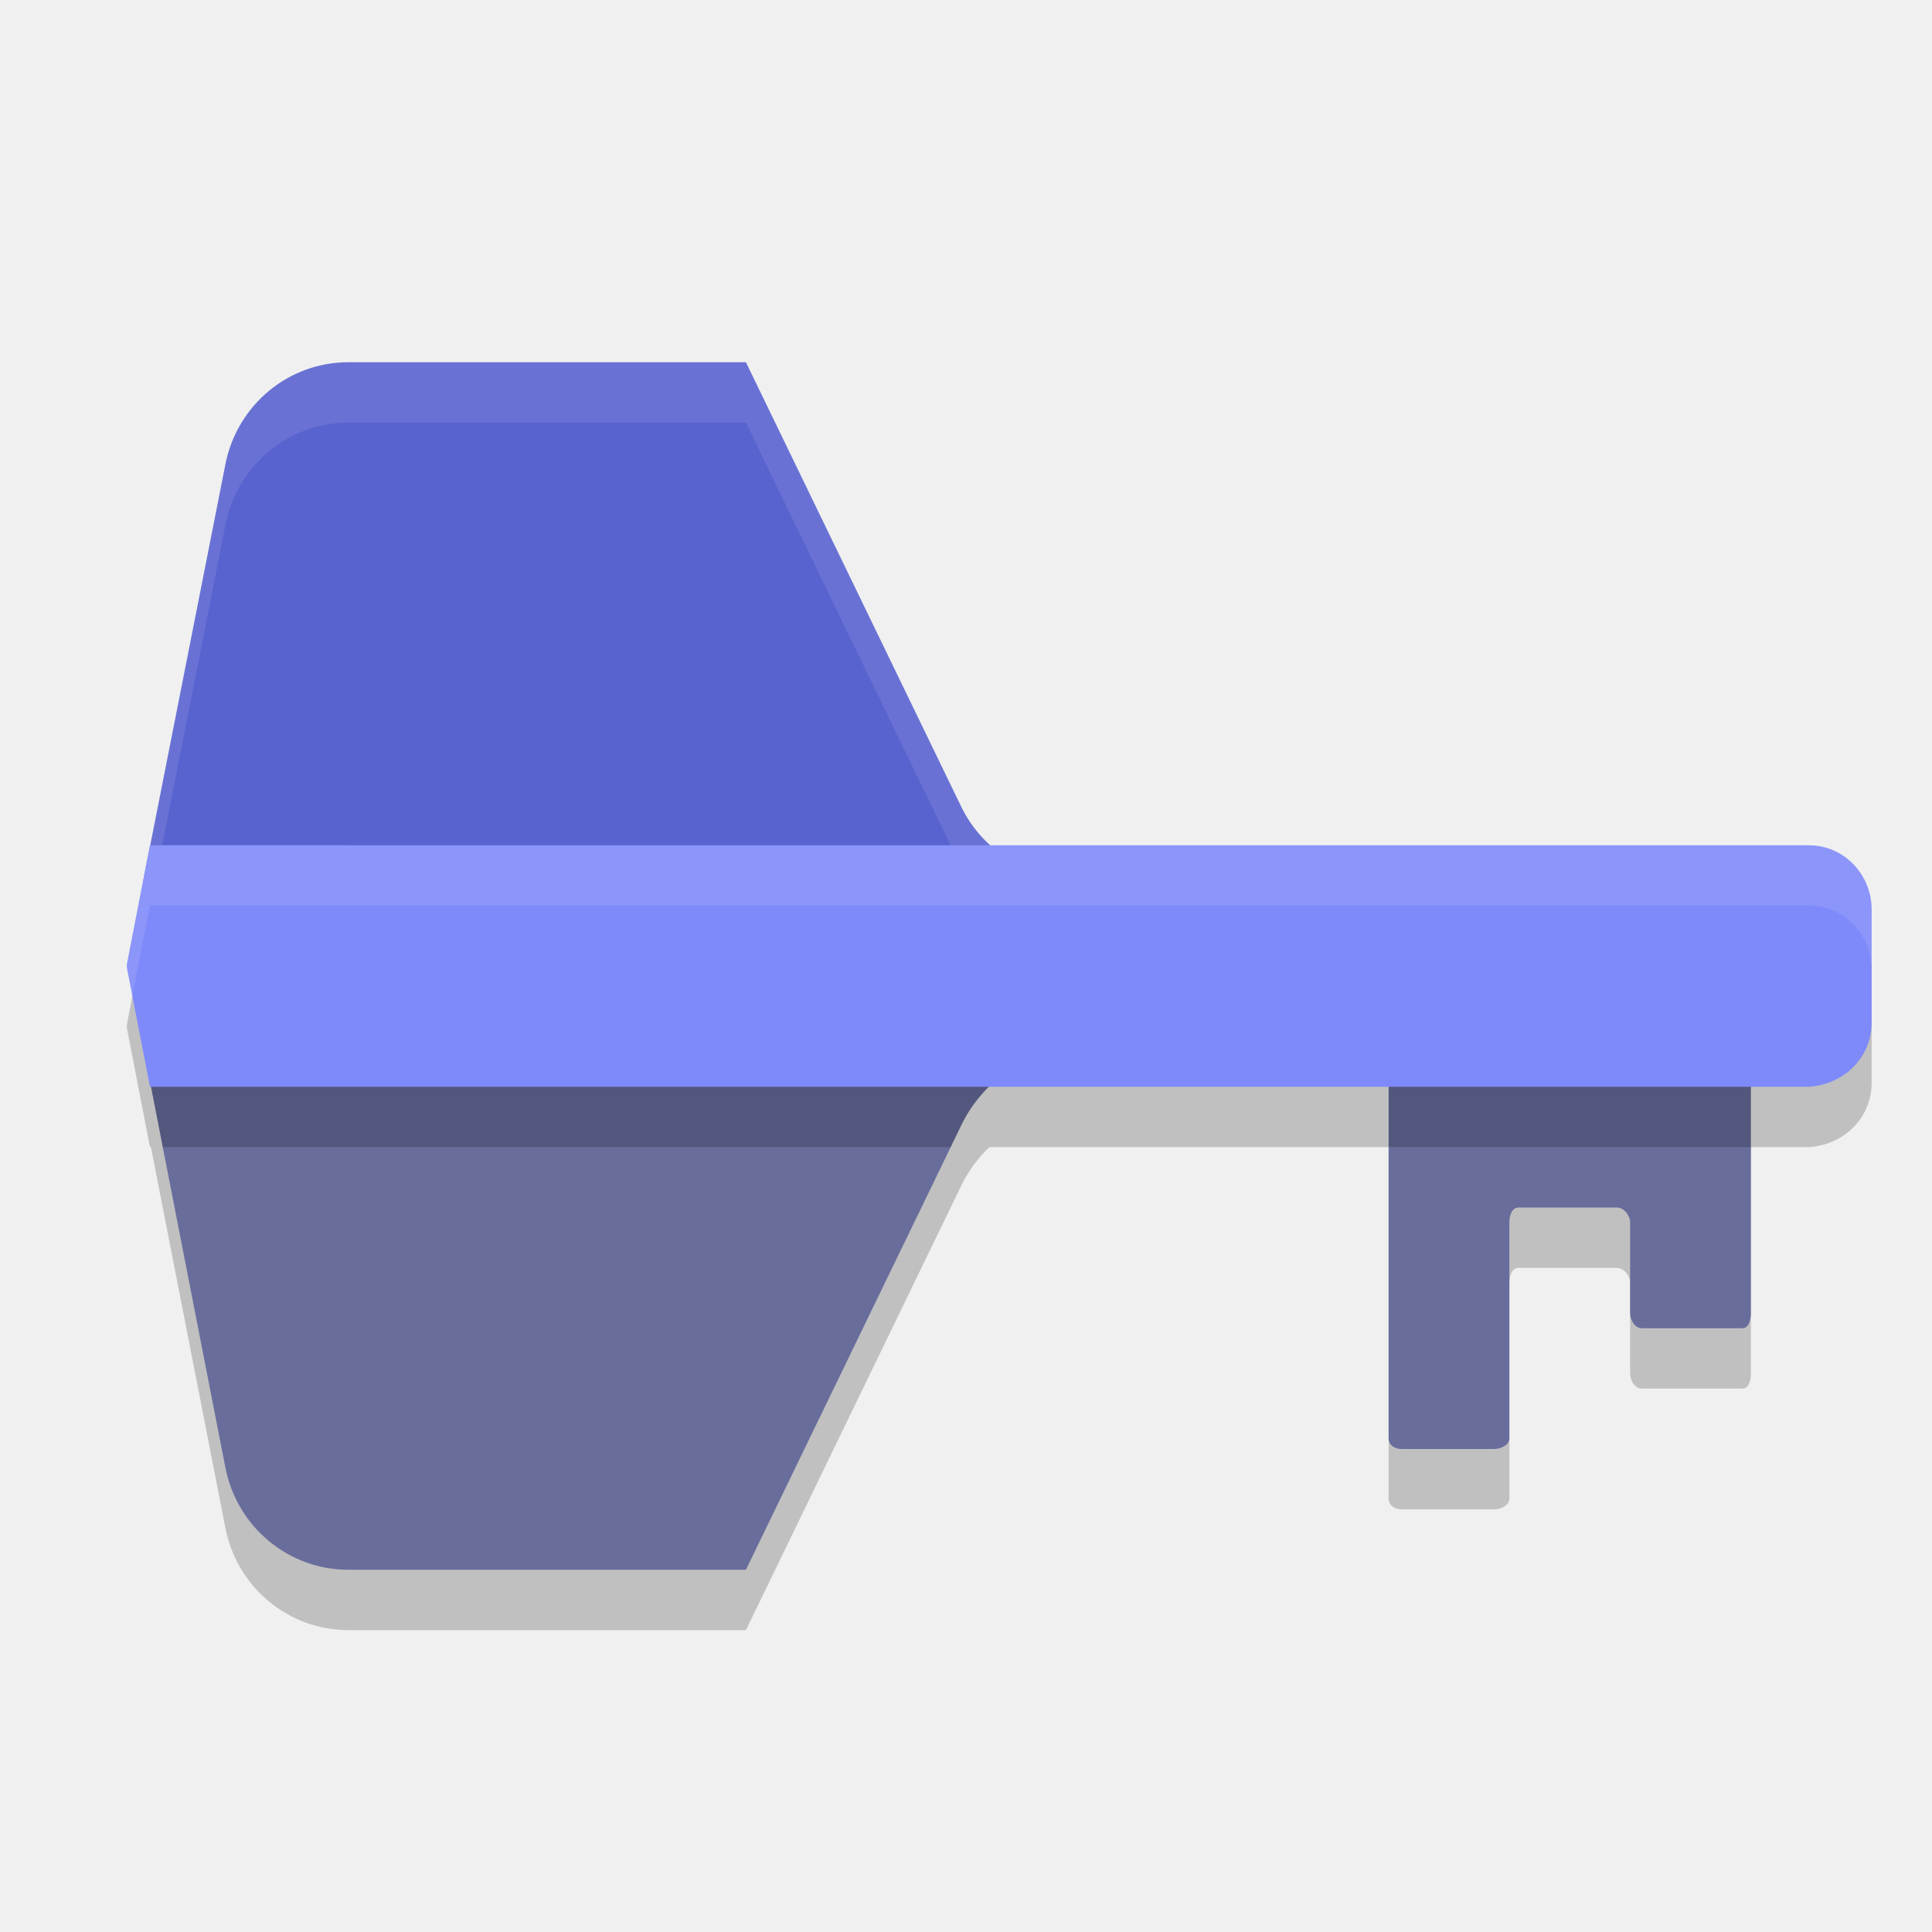
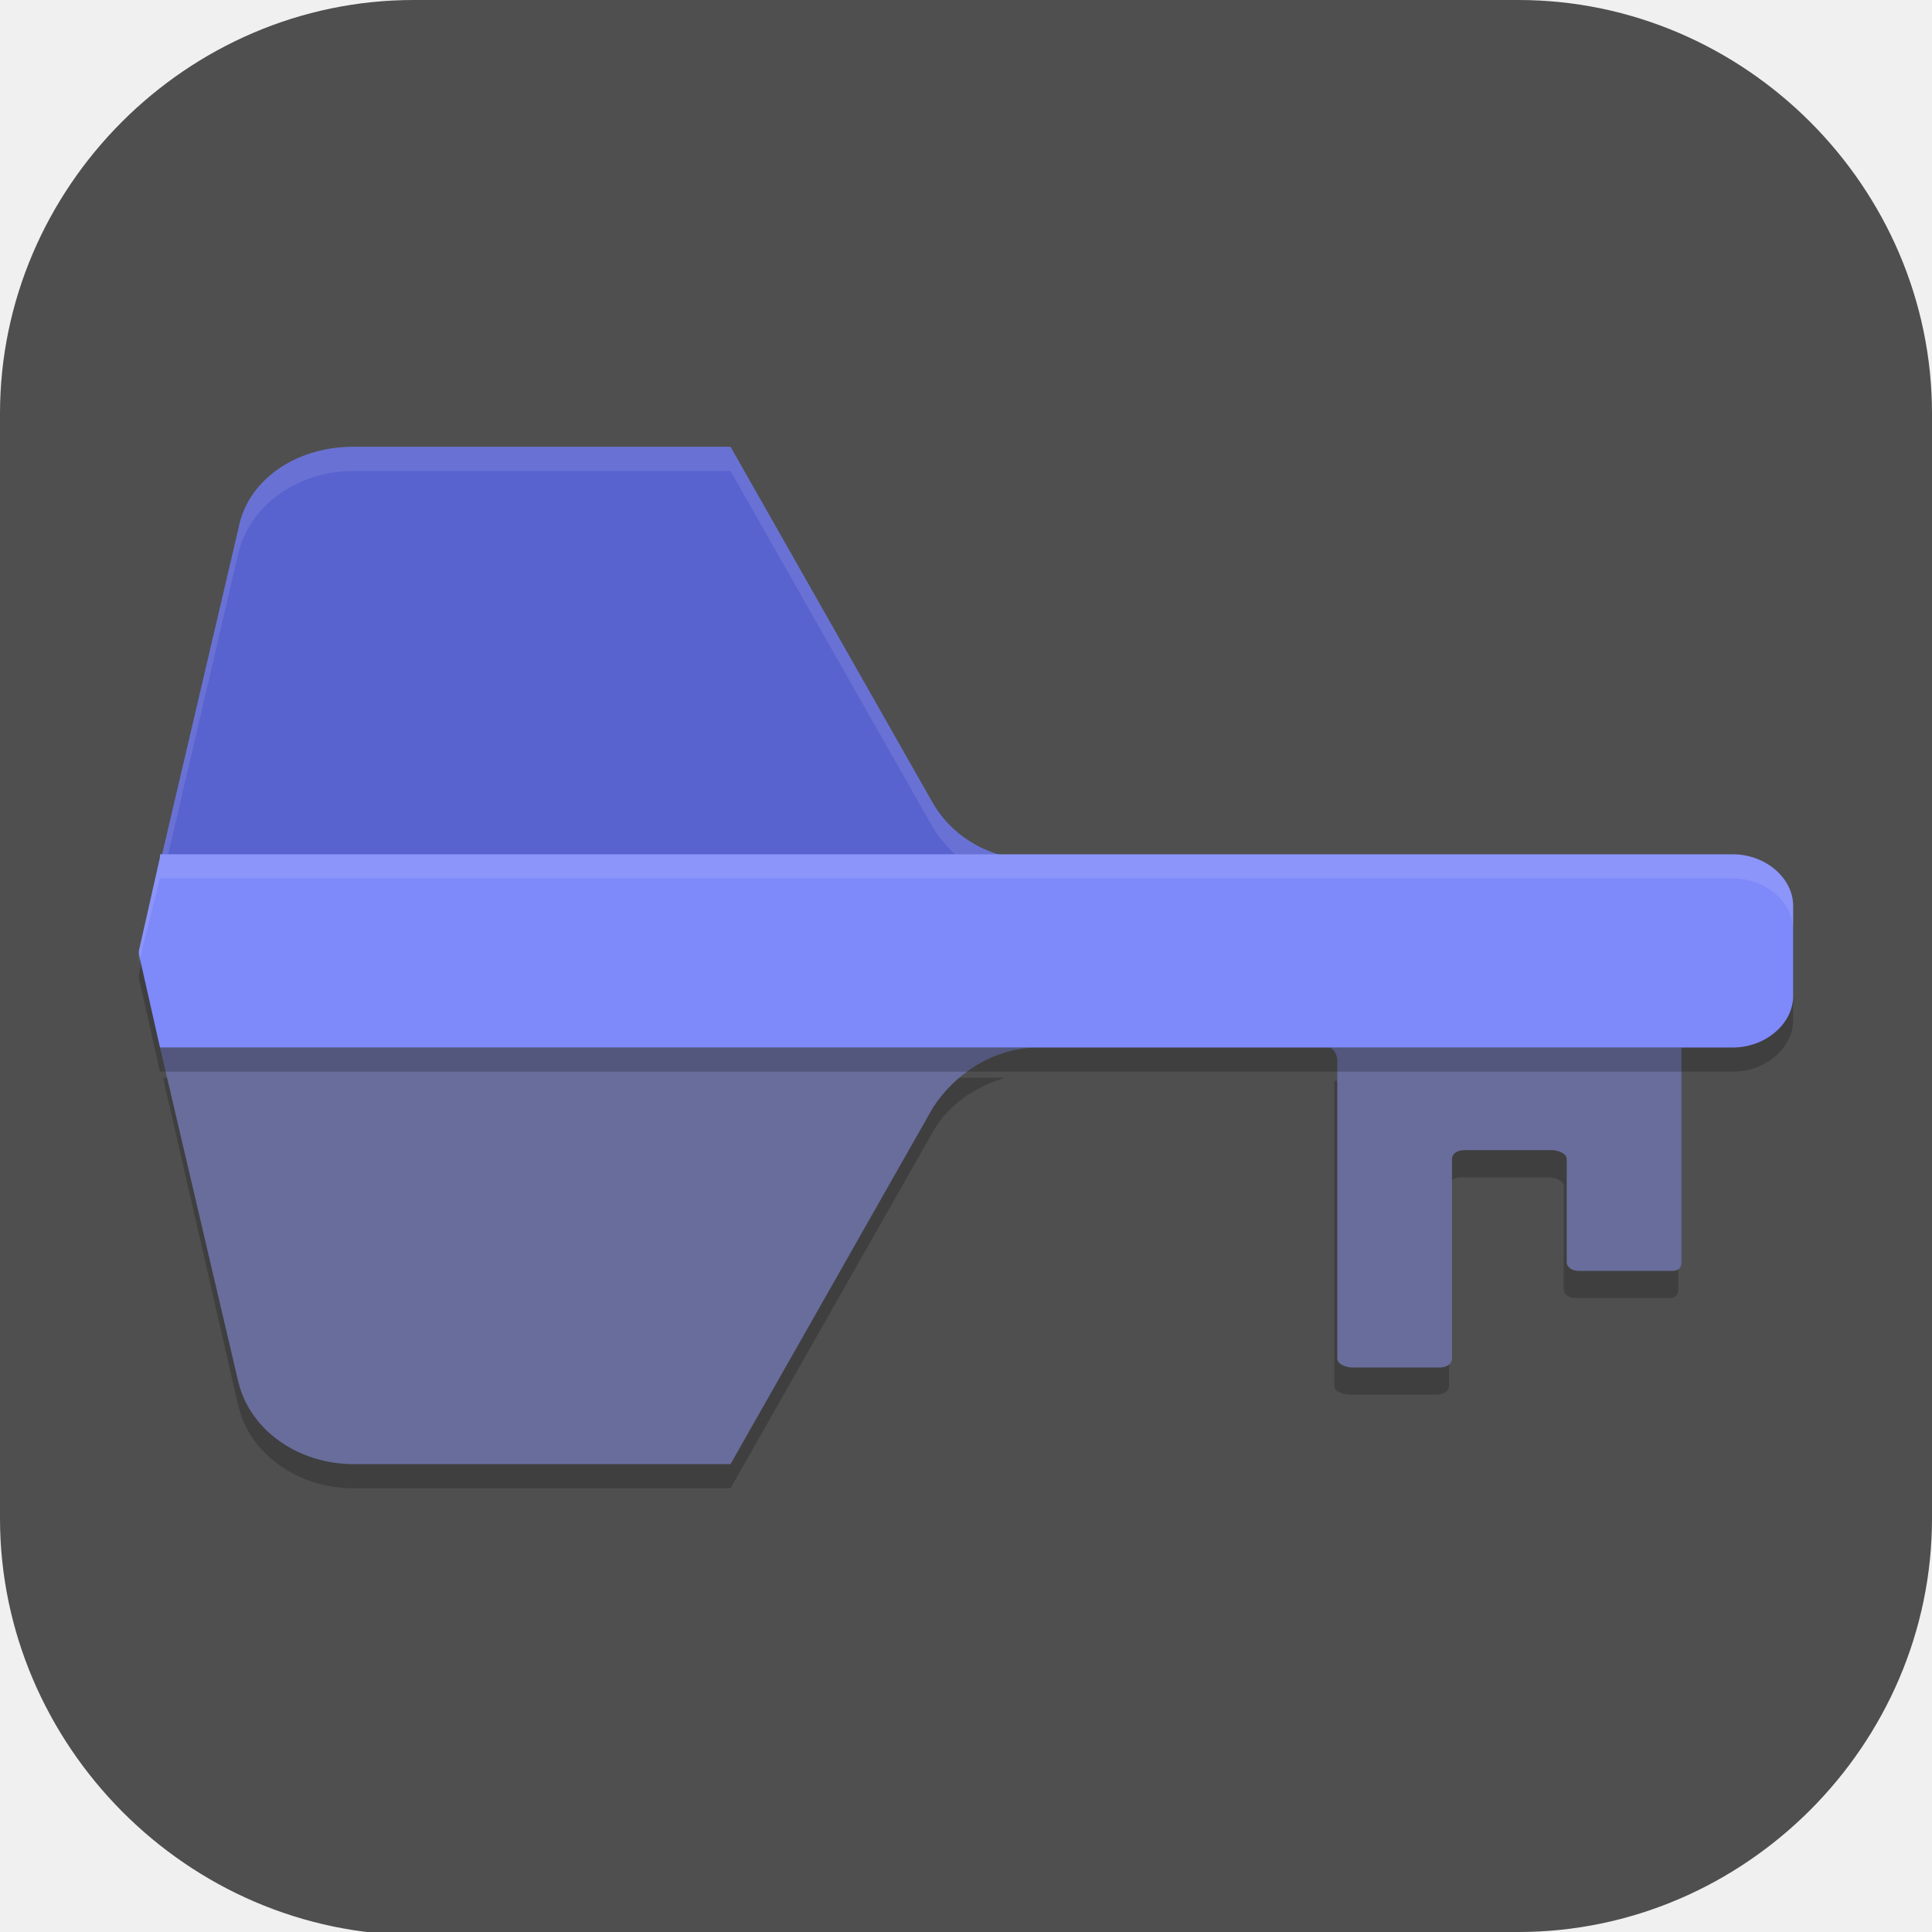
- <svg xmlns="http://www.w3.org/2000/svg" width="32" height="32" version="1.1">
-   <path style="opacity:0.2" d="M 2.5 19 L 3.734 25.312 C 3.928 26.294 4.78 27 5.768 27 L 12.355 27 L 15.926 19.629 C 16.04 19.392 16.199 19.181 16.385 19 L 2.5 19 z M 23 19 L 23 24.82 C 23 24.936 23.1 25 23.215 25 L 24.742 25 C 24.857 25 25 24.936 25 24.82 L 25 21.248 C 25 21.132 25.04 21 25.154 21 L 26.781 21 C 26.896 21 27 21.132 27 21.248 L 27 22.752 C 27 22.868 27.081 23 27.195 23 L 28.854 23 C 28.968 23 28.999 22.868 29 22.752 L 29 19 L 23 19 z" />
-   <path style="fill:#5963cf" d="m 5.767,6 c -0.988,0 -1.839,0.706 -2.033,1.688 L 2.371,14.597 H 30.311 C 30.202,14.558 30.086,14.532 29.964,14.532 H 17.778 c -0.785,0 -1.501,-0.449 -1.852,-1.16 L 12.355,6 Z" />
-   <path style="fill:#ffffff;opacity:0.1" d="M 5.768 6 C 4.78 6 3.928 6.706 3.734 7.688 L 2.371 14.598 L 2.568 14.598 L 3.734 8.688 C 3.928 7.706 4.78 7 5.768 7 L 12.355 7 L 15.926 14.371 C 15.965 14.451 16.011 14.525 16.059 14.598 L 30.311 14.598 C 30.202 14.558 30.085 14.531 29.963 14.531 L 17.777 14.531 C 16.993 14.531 16.277 14.083 15.926 13.371 L 12.355 6 L 5.768 6 z" />
-   <path style="fill:#686d9c" d="M 2.384,17.403 3.734,24.312 C 3.928,25.294 4.779,26 5.767,26 h 6.588 l 3.571,-7.371 c 0.346,-0.714 1.068,-1.226 1.852,-1.226 z m 20.417,0 c 0.114,0 0.199,0.16 0.199,0.276 v 6.142 C 23,23.937 23.101,24 23.215,24 h 1.526 C 24.856,24 25,23.937 25,23.821 V 20.248 C 25,20.132 25.04,20 25.155,20 h 1.627 C 26.896,20 27,20.132 27,20.248 v 1.504 C 27,21.868 27.082,22 27.196,22 h 1.657 C 28.967,22 28.999,21.868 29,21.752 v -4.349 z" />
-   <path style="opacity:0.2" d="m 2.484,15 -0.38,1.958 c -0.005,0.028 -0.005,0.056 0,0.083 L 2.484,19 h 15.294 5.122 6.122 0.941 C 30.535,18.963 31,18.523 31,17.934 v -1.867 c 0,-0.589 -0.464,-1.066 -1.036,-1.066 H 17.778 Z" />
-   <path style="fill:#7e89fa" d="m 2.484,14 -0.38,1.958 c -0.005,0.028 -0.005,0.056 0,0.083 L 2.484,18 h 15.294 5.122 6.122 0.941 C 30.535,17.963 31,17.523 31,16.934 v -1.867 c 0,-0.589 -0.464,-1.066 -1.036,-1.066 H 17.778 Z" />
-   <path style="fill:#ffffff;opacity:0.1" d="M 2.484 14 L 2.104 15.959 C 2.098 15.987 2.098 16.013 2.104 16.041 L 2.193 16.5 L 2.484 15 L 17.777 15 L 29.963 15 C 30.535 15 31 15.477 31 16.066 L 31 15.066 C 31 14.477 30.535 14 29.963 14 L 17.777 14 L 2.484 14 z" />
+ <svg xmlns="http://www.w3.org/2000/svg" id="_图层_1" version="1.1" viewBox="0 0 64 64" width="32" height="32">
+   <defs>
+     <style>
+       .st0, .st1 {
+         fill: #4f4f4f;
+       }
+ 
+       .st2 {
+         stroke: #000;
+       }
+ 
+       .st2, .st3, .st4, .st5, .st6, .st7, .st8 {
+         isolation: isolate;
+       }
+ 
+       .st2, .st4, .st8 {
+         opacity: .1;
+       }
+ 
+       .st2, .st9 {
+         fill: none;
+         stroke-linecap: round;
+         stroke-linejoin: round;
+         stroke-width: 5.6px;
+       }
+ 
+       .st3, .st4, .st10, .st11, .st1 {
+         display: none;
+       }
+ 
+       .st3, .st5, .st6, .st7 {
+         opacity: .2;
+       }
+ 
+       .st4, .st12, .st13, .st7, .st8 {
+         fill: #fff;
+       }
+ 
+       .st14 {
+         fill: #f46baa;
+       }
+ 
+       .st5, .st13 {
+         fill-rule: evenodd;
+       }
+ 
+       .st15 {
+         fill: #ff6065;
+       }
+ 
+       .st16 {
+         fill: #7e89fa;
+       }
+ 
+       .st9 {
+         stroke: #3f3f3f;
+       }
+ 
+       .st17 {
+         fill: #cc74cc;
+       }
+ 
+       .st18 {
+         fill: #5963cf;
+       }
+ 
+       .st19 {
+         fill: #686d9c;
+       }
+ 
+       .st20 {
+         fill: #54d032;
+       }
+ 
+       .st11 {
+         fill: #532e85;
+       }
+ 
+       .st21 {
+         fill: #e4e4e4;
+       }
+ 
+       .st22 {
+         fill: #2993e4;
+       }
+ 
+       .st23 {
+         fill: #6ecc6e;
+       }
+ 
+       .st24 {
+         fill: #922292;
+       }
+     </style>
+   </defs>
+   <path class="st0" d="M47.5,64.1H13.8c-7.6,0-13.8-6.3-13.8-13.8V13.7C0,6.2,6.2,0,13.7,0h36.6c7.5,0,13.7,6.2,13.7,13.7v36.6c0,7.5-6.2,13.7-13.7,13.7h-2.9.1Z" />
+   <g class="st10">
+     <path class="st6" d="M27.9,6.6l-2.6,11.2-4.3,6h3.4l-2.4,5.7-3.6,2.1h-3.6l-5,5.2,6.2,2.4-1.2,2.4-5,2.9v5.2l12-3.4,8.6-2.6,8.6,2.6,12,3.4v-5.2l-5-2.9-1.2-2.4,6.2-2.4-5-5.2h-3.6l-3.6-2.1-2.4-5.7h3.4l-4.3-6-2.6-11.2h-5.2Z" />
+     <path class="st20" d="M27.9,5.7l-2.6,11.2-4.3,6h3.4l-2.4,5.7-3.6,2.1h-3.6l-5,5.2,6.2,2.4-1.2,2.4-5,2.9v5.2l12-3.4,8.6-2.6,8.6,2.6,12,3.4v-5.2l-5-2.9-1.2-2.4,6.2-2.4-5-5.2h-3.6l-3.6-2.1-2.4-5.7h3.4l-4.3-6-2.6-11.2h-5.2Z" />
+     <path class="st6" d="M28.8,12.6l-1.7,12.9h6.9l-1.7-12.9v11.2h-3.4v-11.2ZM24.5,25.5l-.9,6.9-4.3,4.3,6-3.4.9-7.7h-1.7ZM34.8,25.5l.9,7.7,6,3.4-4.3-4.3-.9-6.9h-1.7Z" />
+     <path class="st21" d="M28.8,11.7l-1.7,12.9h6.9l-1.7-12.9v11.2h-3.4v-11.2ZM24.5,24.6l-.9,6.9-4.3,4.3,6-3.4.9-7.7h-1.7ZM34.8,24.6l.9,7.7,6,3.4-4.3-4.3-.9-6.9h-1.7Z" />
+     <path class="st6" d="M30.5,39.2c-9.6,0-17.2,3.4-17.2,8.3s2.2,4.2,5.3,5.1c1,1.3,2.6,2.1,4.7,2.1s2.5-.4,3.4-.9c1.4,0,2.7,0,3.8,0s2.5,0,3.8,0c1,.6,2.2.9,3.4.9,2.1,0,3.7-.8,4.7-2.1,3-.9,5.3-2.5,5.3-5.1,0-4.8-7.6-8.3-17.2-8.3Z" />
+     <path class="st21" d="M13.3,46.6c0-4.8,7.6-8.3,17.2-8.3s17.2,3.4,17.2,8.3-11.2,6.4-17.2,6.4-17.2-.3-17.2-6.4Z" />
+     <path class="st6" d="M30.5,40.1c-3.3,0-6.1,2.4-6.1,5.1,0,0,0,0,0,.1-.4,0-.8-.1-1.2-.1-3.3,0-5.6,1.9-5.6,4.6s.1,1.2.3,1.7c2.9,1,6.6,1.3,9.8,1.4,1-.9,1.6-2.1,1.6-3.4,0,0,0,0,0-.1.4,0,.8.1,1.2.1.4,0,.8,0,1.2-.1,0,0,0,0,0,.1,0,1.3.6,2.4,1.6,3.4,3.2,0,6.9-.4,9.8-1.4.2-.5.3-1.1.3-1.7,0-2.7-2.3-4.6-5.6-4.6-.4,0-.8,0-1.2.1,0,0,0,0,0-.1,0-2.7-2.7-5.1-6.1-5.1Z" />
+     <path class="st20" d="M30.5,39.2c-3.3,0-6.1,2.4-6.1,5.1,0,0,0,0,0,0-.4,0-.8,0-1.2,0-3.3,0-5.6,1.9-5.6,4.6,0,2.7,2.3,4.9,5.6,4.9s6.1-2.4,6.1-5.1c0,0,0,0,0,0,.4,0,.8,0,1.2,0,.4,0,.8,0,1.2-.1,0,0,0,0,0,.1,0,2.7,2.7,5.1,6.1,5.1,3.3,0,5.6-2.2,5.6-4.9,0-2.7-2.3-4.6-5.6-4.6-.4,0-.8,0-1.2.1,0,0,0,0,0-.1,0-2.7-2.7-5.1-6.1-5.1Z" />
+     <path class="st6" d="M30.5,43.5c-1.4,0-2.6.8-2.6,1.7s1.2,1.7,2.6,1.7,2.6-.8,2.6-1.7-1.2-1.7-2.6-1.7ZM23.6,48.7c-1.4,0-2.6.8-2.6,1.7s1.2,1.7,2.6,1.7,2.6-.8,2.6-1.7-1.2-1.7-2.6-1.7ZM37.4,48.7c-1.4,0-2.6.8-2.6,1.7s1.2,1.7,2.6,1.7,2.6-.8,2.6-1.7-1.2-1.7-2.6-1.7Z" />
+     <path class="st21" d="M30.5,42.7c-1.4,0-2.6.8-2.6,1.7s1.2,1.7,2.6,1.7,2.6-.8,2.6-1.7-1.2-1.7-2.6-1.7ZM23.6,47.8c-1.4,0-2.6.8-2.6,1.7s1.2,1.7,2.6,1.7,2.6-.8,2.6-1.7-1.2-1.7-2.6-1.7ZM37.4,47.8c-1.4,0-2.6.8-2.6,1.7s1.2,1.7,2.6,1.7,2.6-.8,2.6-1.7-1.2-1.7-2.6-1.7Z" />
+     <path class="st7" d="M27.9,5.7l-2.6,11.2-4.3,6h.6l3.7-5.2,2.6-11.2h5.2l2.6,11.2,3.7,5.2h.6l-4.3-6-2.6-11.2h-5.2ZM24.1,23.8l-2,4.8-3.6,2.1h-3.6l-5,5.2.6.2,4.4-4.5h3.6l3.6-2.1,2.4-5.7h-.4ZM36.5,23.8l2.4,5.7,3.6,2.1h3.6l4.4,4.5.6-.2-5-5.2h-3.6l-3.6-2.1-2-4.8h-.4ZM15.7,38.9l-.8,1.7-5,2.9v.9l5-2.9,1.2-2.4h-.4ZM45.3,38.9h-.4c0,.1,1.2,2.5,1.2,2.5l5,2.9v-.9l-5-2.9-.8-1.7Z" />
+     <path class="st7" d="M30.5,38.4c-9.6,0-17.2,3.4-17.2,8.3s0,.3,0,.4c.5-4.6,7.9-7.8,17.2-7.8s16.7,3.2,17.2,7.8c0-.1,0-.3,0-.4,0-4.8-7.6-8.3-17.2-8.3Z" />
+     <path class="st7" d="M30.5,39.2c-3.3,0-6.1,2.4-6.1,5.1,0,0,0,0,0,.1-.4,0-.8-.1-1.2-.1-3.3,0-5.6,1.9-5.6,4.6s0,.3,0,.4c.2-2.5,2.4-4.2,5.6-4.2.4,0,.8,0,1.2.1,0,0,0,0,0-.1,0-2.7,2.7-5.1,6.1-5.1,3.3,0,6.1,2.4,6.1,5.1,0,0,0,0,0,.1.4,0,.8-.1,1.2-.1,3.2,0,5.4,1.7,5.6,4.2,0-.1,0-.3,0-.4,0-2.7-2.3-4.6-5.6-4.6-.4,0-.8,0-1.2.1,0,0,0,0,0-.1,0-2.7-2.7-5.1-6.1-5.1Z" />
+   </g>
+   <g class="st10">
+     <path class="st6" d="M28.7,39.6c-1.3,0-5.1,4.6-6.3,7h-5.1c-2.5,0-3.7,1.1-5.1,2.4-.9.8-1.2,2.1-1.3,2.8,0,0,0,0,0,0,0,0,0,.2,0,.3,0,0,0,.2,0,.3,0,0,0,0,0,0,0,0,0,0,0,0,0,0,0,0,0,0,0,2.4,3.2,4.3,7.2,4.3s7.2-1.9,7.2-4.3c0-.1,0-.3,0-.4,0,0,.2-.2.3-.2,1.3,4.1,7,4,7,4,0,0,5.7.2,7-4,0,0,.2.1.3.2,0,.1,0,.2,0,.3,0,2.4,3.2,4.3,7.2,4.3h0c4,0,7.2-1.9,7.2-4.3h0c0-.3,0-.6-.2-.9-.2-.8-.5-1.9-1.3-2.6-1.3-1.2-2.5-2.4-5.1-2.4h-5.1c-1.3-2.4-5.1-7-6.3-7h-7.6Z" />
+     <path class="st24" d="M29.9,7.9l-2.9,3.4-1.8.9-1.6,1.6-3.8,6.1-4.5,12-2.7,4.3v3.4l-1.8,5.1v6.8l10.3-1.1,11.4-9.2,11.4,9.2,10.3,1.1v-6.8l-1.8-5.1v-3.4l-2.7-4.3-4.5-12-3.8-6.1-1.6-1.6-1.8-.9-2.9-3.4h-5.1Z" />
+     <path class="st8" d="M29.9,7.9l-2.9,3.4-1.8.9-1.6,1.6-3.8,6.1-4.5,12-2.7,4.3v.9l2.7-4.3,4.5-12,3.8-6.1,1.6-1.6,1.8-.9,2.9-3.4h5.1l2.9,3.4,1.8.9,1.6,1.6,3.8,6.1,4.5,12,2.7,4.3v-.9l-2.7-4.3-4.5-12-3.8-6.1-1.6-1.6-1.8-.9-2.9-3.4h-5.1ZM12.6,39.6l-1.8,5.1v.9l1.8-5.1v-.9ZM52.4,39.6v.9l1.8,5.1v-.9l-1.8-5.1Z" />
+     <path class="st14" d="M28.7,38.7c-1.3,0-5.1,4.6-6.3,7h-5.1c-2.5,0-3.7,1.1-5.1,2.4-1.3,1.2-1.4,3.5-1.4,3.5,0,0,.2,2.4,7.8,2.4s7.6-3.5,7.6-3.5h12.7s3.8,3.5,7.6,3.5c7.6,0,7.8-2.4,7.8-2.4,0,0-.2-2.3-1.4-3.5-1.3-1.2-2.5-2.4-5.1-2.4h-5.1c-1.3-2.4-5.1-7-6.3-7h-7.6Z" />
+     <path class="st24" d="M32.5,42.2s-7.2,0-7.2,7.1,7.2,5.7,7.2,5.7c0,0,7.2.2,7.2-5.7s-7.2-7.1-7.2-7.1ZM47,47.3c-4,0-7.2,1.9-7.2,4.3s3.2,4.3,7.2,4.3h0c4,0,7.2-1.9,7.2-4.3h0c0-2.4-3.2-4.3-7.2-4.3ZM18,47.4c-4,0-7.2,1.9-7.2,4.3s3.2,4.3,7.2,4.3h0c4,0,7.2-1.9,7.2-4.3h0c0-2.4-3.2-4.3-7.2-4.3Z" />
+     <path class="st6" d="M29.8,9.6l-4.5,1.7v1.7l3.6-.9-.9,6.8h-2.7v-4.3h-2.7s-2.7,2.4-2.7,6l11.4-.2,1.3-1.5,1.3,1.5,11.4.2c0-3.5-2.7-6-2.7-6h-2.7v4.3h-2.7l-.9-6.8,3.6.9v-1.7l-4.5-1.7.9,9.4h-.9l-1.4-1.7h-2.5l-1.4,1.7h-.9l.9-9.4ZM19.8,21.8c-1.4,0-2.5.7-3.4,1.5-.9.8-1.8,1.9-2,3-.2,1.4.6,2.5,1.2,3.3.7.8,1.6,1.5,1.7,1.9.2.7.1,2.7,0,3.9,0,1.2-.2,2.2-.2,2.2-.2,1.6,2.3,1.8,2.5.3,0,0,.1-1,.2-2.3,0-1.3.2-3.3-.1-4.5-.3-1.3-1.6-2.1-2.1-2.8-.6-.7-.7-1.1-.7-1.5,0-.5.8-1.3,1.3-1.8.5-.5,1.1-.8,1.5-.8h2.5c1.7,0,1.7-2.4,0-2.4h-2.5ZM28.9,21.6l-2.7,7.7h12.7l-2.7-7.7v6h-7.2v-6ZM42.8,21.8c-1.7,0-1.7,2.4,0,2.4h2.4c.4,0,1,.3,1.5.8.5.5,1.2,1.3,1.3,1.8,0,.3-.2.8-.7,1.5-.6.7-1.7,1.5-2,2.8-.3,1.2-.3,3.2-.2,4.5,0,1.3.2,2.3.2,2.3.2,1.6,2.7,1.3,2.5-.3,0,0-.1-1-.2-2.2,0-1.2,0-3.2.1-3.9.1-.4.9-1.1,1.6-1.9.7-.8,1.5-1.9,1.2-3.3-.2-1.1-1.1-2.2-1.9-3-.9-.8-2-1.5-3.4-1.5h-2.4ZM21.6,33.6v6.8c-1,1.5-5.4,2.6-5.4,2.6,0,0,4.7.3,7.2-.9v-6l-1.8-2.6ZM43.3,33.6l-1.8,2.6v6c2.5,1.2,7.2.9,7.2.9,0,0-4.4-1.1-5.4-2.6v-6.8ZM14.4,34.5v4.3l-1.8,1.7v2.6l3.6-2.6v-4.3l-1.8-1.7ZM50.6,34.5l-1.8,1.7.2,4.5,3.4,2.3v-2.6l-1.8-1.7v-4.3Z" />
+     <path class="st14" d="M29.8,8.8l-4.5,1.7v1.7l3.6-.9-.9,6.8h-2.7v-4.3h-2.7s-2.7,2.4-2.7,6l11.4-.2,1.3-1.5,1.3,1.5,11.4.2c0-3.5-2.7-6-2.7-6h-2.7v4.3h-2.7l-.9-6.8,3.6.9v-1.7l-4.5-1.7.9,9.4h-.9l-1.4-1.7h-2.5l-1.4,1.7h-.9l.9-9.4ZM19.8,20.9c-1.4,0-2.5.7-3.4,1.5-.9.8-1.8,1.9-2,3-.2,1.4.6,2.5,1.2,3.3.7.8,1.6,1.5,1.7,1.9.2.7.1,2.7,0,3.9,0,1.2-.2,2.2-.2,2.2-.2,1.6,2.3,1.8,2.5.3,0,0,.1-1,.2-2.3,0-1.3.2-3.3-.1-4.5-.3-1.3-1.6-2.1-2.1-2.8-.6-.7-.7-1.1-.7-1.5,0-.5.8-1.3,1.3-1.8.5-.5,1.1-.8,1.5-.8h2.5c1.7,0,1.7-2.4,0-2.4h-2.5ZM28.9,20.8l-2.7,7.7h12.7l-2.7-7.7v6h-7.2v-6ZM42.8,20.9c-1.7,0-1.7,2.4,0,2.4h2.4c.4,0,1,.3,1.5.8.5.5,1.2,1.3,1.3,1.8,0,.3-.2.8-.7,1.5-.6.7-1.7,1.5-2,2.8-.3,1.2-.3,3.2-.2,4.5,0,1.3.2,2.3.2,2.3.2,1.6,2.7,1.3,2.5-.3,0,0-.1-1-.2-2.2,0-1.2,0-3.2.1-3.9.1-.4.9-1.1,1.6-1.9.7-.8,1.5-1.9,1.2-3.3-.2-1.1-1.1-2.2-1.9-3-.9-.8-2-1.5-3.4-1.5h-2.4ZM21.6,32.7v6.8c-1,1.5-5.4,2.6-5.4,2.6,0,0,4.7.3,7.2-.9v-6l-1.8-2.6ZM43.3,32.7l-1.8,2.6v6c2.5,1.2,7.2.9,7.2.9,0,0-4.4-1.1-5.4-2.6v-6.8ZM14.4,33.6v4.3l-1.8,1.7v2.6l3.6-2.6v-4.3l-1.8-1.7ZM50.6,33.6l-1.8,1.7.2,4.5,3.4,2.3v-2.6l-1.8-1.7v-4.3Z" />
+     <path class="st6" d="M32.5,46.6c-2.8,0-5.1,1.6-5.1,3.5s2.3,3.5,5.1,3.5,5.1-1.6,5.1-3.5-2.3-3.5-5.1-3.5ZM47.4,51.6c-1.7,0-3.2.8-3.2,1.7s1.4,1.7,3.2,1.7,3.2-.8,3.2-1.7-1.4-1.7-3.2-1.7ZM17.6,51.6c-1.7,0-3.2.8-3.2,1.7s1.4,1.7,3.2,1.7,3.2-.8,3.2-1.7-1.4-1.7-3.2-1.7Z" />
+     <path class="st14" d="M32.5,45.7c-2.8,0-5.1,1.6-5.1,3.5s2.3,3.5,5.1,3.5,5.1-1.6,5.1-3.5-2.3-3.5-5.1-3.5ZM47.4,50.7c-1.7,0-3.2.8-3.2,1.7s1.4,1.7,3.2,1.7,3.2-.8,3.2-1.7-1.4-1.7-3.2-1.7ZM17.6,50.7c-1.7,0-3.2.8-3.2,1.7s1.4,1.7,3.2,1.7,3.2-.8,3.2-1.7-1.4-1.7-3.2-1.7Z" />
+     <path class="st7" d="M28.7,38.7c-1.3,0-5.1,4.6-6.3,7h-5.1c-2.5,0-3.7,1.1-5.1,2.4-1.3,1.2-1.4,3.5-1.4,3.5,0,0,0,.1,0,.3.1-.8.5-2.1,1.4-2.9,1.3-1.2,2.5-2.4,5.1-2.4h5.1c1.3-2.4,5.1-7,6.3-7h7.6c1.3,0,5.1,4.6,6.3,7h5.1c2.5,0,3.7,1.1,5.1,2.4.9.8,1.2,2.1,1.4,2.9,0-.2,0-.3,0-.3,0,0-.2-2.3-1.4-3.5-1.3-1.2-2.5-2.4-5.1-2.4h-5.1c-1.3-2.4-5.1-7-6.3-7h-7.6Z" />
+     <path class="st8" d="M32.5,42.2s-7.2,0-7.2,7.1,0,.3,0,.4c.3-6.6,7.2-6.7,7.2-6.7,0,0,6.9,0,7.2,6.7,0-.1,0-.2,0-.4,0-7.1-7.2-7.1-7.2-7.1ZM47,47.3c-4,0-7.2,1.9-7.2,4.3,0,.1,0,.3,0,.4.4-2.2,3.5-3.9,7.2-3.9,3.7,0,6.8,1.7,7.2,3.8,0-.1,0-.3,0-.4,0-2.4-3.2-4.3-7.2-4.3ZM18,47.4c-4,0-7.2,1.9-7.2,4.3,0,.1,0,.3,0,.4.4-2.2,3.5-3.9,7.2-3.9,3.7,0,6.8,1.7,7.2,3.8,0-.1,0-.3,0-.4,0-2.4-3.2-4.3-7.2-4.3Z" />
+   </g>
+   <g class="st10">
+     <path class="st3" d="M31.9,1.1h0c17.6,0,31.9,14.3,31.9,32h0c0,17.7-14.3,32-31.9,32h0C14.3,65.2,0,50.8,0,33.1h0C0,15.4,14.3,1.1,31.9,1.1Z" />
+     <path class="st11" d="M31.9,0h0c17.6,0,31.9,14.3,31.9,32h0c0,17.7-14.3,32-31.9,32h0C14.3,64.1,0,49.7,0,32h0C0,14.3,14.3,0,31.9,0Z" />
+     <path class="st5" d="M32,9.3c-.3,0-.5.1-.7.4,0,0,0,0,0,0L10.8,42.3s0,0,0,0c-.2.4-.1.9.3,1.1l20.5,11.8s0,0,0,0c.3.1.6.1.8,0l20.5-11.6c.2-.1.3-.3.4-.5,0-.1,0-.2,0-.4,0,0,0-.2,0-.3h0s0,0,0,0L32.7,9.7s0,0,0,0c-.2-.2-.4-.4-.7-.4h0ZM32.8,13l17.7,28.3-7.4-3.2s0,0,0,0h0c-.9-.4-1.4-.7-1.8-1.2-.4-.5-.5-1-.7-2,0,0,0,0,0,0,0,0,0,0,0,0,0,0,0,0,0,0h0c-.5-3.3-2.9-5.9-6.1-6.8h0s-1,1.4-1,1.4h.3c2.6.7,4.7,2.8,5.2,5.4,0,0,0,0,0,0v.4c0,0,0,.2,0,.2.2,1.2.5,2.1,1.1,2.7s1.4,1.1,2.6,1.6c0,0,0,0,0,0,0,0,0,0,0,0,0,0,0,0,0,0l7.7,3.4-17.6,10v-5.5c0-1.1,0-1.7.3-2.1.2-.4.7-.8,1.7-1.3.4-.2.8-.4,1.2-.7h.3c0-.1,0-.2,0-.2,1.3-.7,2.3-1.7,3.1-2.9,0,0,0,0,.1-.2l-1.3-1.1c-.6,1.1-1.5,2.1-2.7,2.7,0,0,0,0,0,0l-.3.2h0c-.4.2-.9.5-1.2.7-1.2.7-2,1.3-2.4,2-.4.8-.4,1.6-.4,2.8v5.5l-17.8-10.2,7.5-3.3.5-.2s0,0,0,0c.2,0,.8-.3,1.2-.3,0,0,0,0,0,0,.5,0,1.1,0,1.4.4l1.2,1.5c.9,1.2,2.1,2.1,3.5,2.7,0,0,0,0,0,0,0,0,0,0,0,0,.3.1.6.2.8.2l1-1.4c-.5-.1-1.1-.3-1.5-.5,0,0,0,0,0,0-1-.5-1.9-1.2-2.6-2,0,0,0,0,0,0,0,0,0,0,0,0,0,0,0,0,0,0,0,0-.1-.2-.2-.3,0,0,0,0,0,0-.2-.3-.5-.6-.9-1.1-.3-.4-.7-.7-1.2-.8,0,0,0,0-.1,0-.4-.1-.9-.2-1.4-.2,0,0,0,0,0,0-.5,0-.9.1-1.3.3-.2,0-.3.1-.4.2,0,0,0,0-.1,0,0,0,0,0,0,0h-.3c0,.1,0,.1,0,.1,0,0,0,0,0,0l-.7.3h0s0,0-.1,0c0,0,0,0,0,0l-6.1,2.7L31.1,13v11.5c0,1.1,0,1.7-.3,2.1-.2.4-.7.8-1.7,1.3-.2,0-.3.2-.5.2,0,0,0,0,0,0h-.3c0,.2-.1.2-.2.2,0,0,0,0,0,0-2.6,1.3-4.5,3.8-4.8,6.8l1.6.6c0-2.6,1.6-4.8,3.9-5.9,0,0,0,0,0,0,0,0,0,0,0,0,0,0,0,0,0,0,.1,0,.3-.1.4-.2.5-.2,1-.5,1.5-.9h0c0,0,.2-.1.2-.2,0,0,0,0,0,0,.2-.1.3-.2.4-.3,0,0,.1-.1.2-.2.4-.4.7-.9.9-1.5.2-.6.2-1.3.2-2.1v-11.5ZM28.3,28.4h0s0,0,0,0h0Z" />
+     <path class="st13" d="M32,8.2c-.3,0-.5.1-.7.4,0,0,0,0,0,0L10.8,41.2s0,0,0,0c-.2.4-.1.9.3,1.1l20.5,11.8s0,0,0,0c.3.1.6.1.8,0l20.5-11.6c.2-.1.3-.3.4-.5,0-.1,0-.2,0-.4,0,0,0-.2,0-.3h0s0,0,0,0L32.7,8.6s0,0,0,0c-.2-.2-.4-.4-.7-.4h0ZM32.8,11.9l17.7,28.3-7.4-3.2s0,0,0,0h0c-.9-.4-1.4-.7-1.8-1.2-.4-.5-.5-1-.7-2,0,0,0,0,0,0,0,0,0,0,0,0,0,0,0,0,0,0h0c-.5-3.3-2.9-5.9-6.1-6.8h0s-1,1.4-1,1.4h.3c2.6.7,4.7,2.8,5.2,5.4,0,0,0,0,0,0v.4c0,0,0,.2,0,.2.2,1.2.5,2.1,1.1,2.7s1.4,1.1,2.6,1.6c0,0,0,0,0,0,0,0,0,0,0,0,0,0,0,0,0,0l7.7,3.4-17.6,10v-5.5c0-1.1,0-1.7.3-2.1.2-.4.7-.8,1.7-1.3.4-.2.8-.4,1.2-.7h.3c0-.1,0-.2,0-.2,1.3-.7,2.3-1.7,3.1-2.9,0,0,0,0,.1-.2l-1.3-1.1c-.6,1.1-1.5,2.1-2.7,2.7,0,0,0,0,0,0l-.3.2h0c-.4.2-.9.5-1.2.7-1.2.7-2,1.3-2.4,2-.4.8-.4,1.6-.4,2.8v5.5l-17.8-10.2,7.5-3.3.5-.2s0,0,0,0c.2,0,.8-.3,1.2-.3,0,0,0,0,0,0,.5,0,1.1,0,1.4.4l1.2,1.5c.9,1.2,2.1,2.1,3.5,2.7,0,0,0,0,0,0,0,0,0,0,0,0,.3.1.6.2.8.2l1-1.4c-.5-.1-1.1-.3-1.5-.5,0,0,0,0,0,0-1-.5-1.9-1.2-2.6-2,0,0,0,0,0,0,0,0,0,0,0,0,0,0,0,0,0,0,0,0-.1-.2-.2-.3,0,0,0,0,0,0-.2-.3-.5-.6-.9-1.1-.3-.4-.7-.7-1.2-.8,0,0,0,0-.1,0-.4-.1-.9-.2-1.4-.2,0,0,0,0,0,0-.5,0-.9.1-1.3.3-.2,0-.3.1-.4.2,0,0,0,0-.1,0,0,0,0,0,0,0h-.3c0,.1,0,.1,0,.1,0,0,0,0,0,0l-.7.3h0s0,0-.1,0c0,0,0,0,0,0l-6.1,2.7L31.1,11.9v11.5c0,1.1,0,1.7-.3,2.1-.2.4-.7.8-1.7,1.3-.2,0-.3.2-.5.2,0,0,0,0,0,0h-.3c0,.2-.1.2-.2.2,0,0,0,0,0,0-2.6,1.3-4.5,3.8-4.8,6.8l1.6.6c0-2.6,1.6-4.8,3.9-5.9,0,0,0,0,0,0,0,0,0,0,0,0,0,0,0,0,0,0,.1,0,.3-.1.4-.2.5-.2,1-.5,1.5-.9h0c0,0,.2-.1.2-.2,0,0,0,0,0,0,.2-.1.3-.2.4-.3,0,0,.1-.1.2-.2.4-.4.7-.9.9-1.5.2-.6.2-1.3.2-2.1v-11.5ZM28.3,27.3h0s0,0,0,0h0Z" />
+     <path class="st4" d="M31.9,0C14.2,0,0,14.3,0,32s0,.2,0,.4C.4,15,14.5,1.1,31.9,1.1s31.5,13.9,31.9,31.3c0-.1,0-.2,0-.4C63.9,14.3,49.6,0,31.9,0Z" />
+   </g>
+   <g class="st10">
+     <ellipse class="st6" cx="33.3" cy="33.2" rx="20.4" ry="20.3" />
+     <path class="st6" d="M21.6,43.2l-7.3,4.2c4.5,6,11.5,9.5,19,9.5,7.5,0,14.5-3.5,19-9.5l-7.3-4.2c-2.9,3.4-7.2,5.4-11.8,5.4-4.5,0-8.8-2-11.7-5.4Z" />
+     <ellipse class="st12" cx="33.3" cy="32.3" rx="20.4" ry="20.3" />
+     <path class="st6" d="M35.9,9.7v8.4c7.5,1.2,12.9,7.6,12.9,15.1,0,1.9-.4,3.9-1.1,5.7l7.3,4.2c1.4-3.1,2.2-6.4,2.2-9.8,0-12.1-9.2-22.2-21.3-23.5Z" />
+     <path class="st23" d="M35.9,8.8v8.4c7.5,1.2,12.9,7.6,12.9,15.1,0,1.9-.4,3.9-1.1,5.7l7.3,4.2c1.4-3.1,2.2-6.4,2.2-9.8,0-12.1-9.2-22.2-21.3-23.5Z" />
+     <path class="st6" d="M30.8,9.7c-12.1,1.3-21.3,11.4-21.3,23.5,0,3.4.8,6.7,2.2,9.8l7.3-4.2c-.7-1.8-1.1-3.7-1.1-5.6,0-7.5,5.5-13.9,12.9-15.1v-8.3Z" />
+     <path class="st15" d="M30.8,8.9c-12.1,1.3-21.3,11.4-21.3,23.5,0,3.4.8,6.7,2.2,9.8l7.3-4.2c-.7-1.8-1.1-3.7-1.1-5.6,0-7.5,5.5-13.9,12.9-15.1v-8.3Z" />
+     <path class="st17" d="M21.6,42.3l-7.3,4.2c4.5,6,11.5,9.5,19,9.5,7.5,0,14.5-3.5,19-9.5l-7.3-4.2c-2.9,3.4-7.2,5.4-11.8,5.4-4.5,0-8.8-2-11.7-5.4Z" />
+     <path class="st2" d="M23.8,35.5l7.1,5.4,9.4-14.7" />
+     <path class="st9" d="M23.8,34.7l7.1,5.4,9.4-14.7" />
+     <path class="st7" d="M35.9,8.8v.8c12,1.3,21.2,11.3,21.3,23.3,0-.2,0-.4,0-.6,0-12.1-9.2-22.2-21.3-23.5ZM48.8,32.7c0,1.8-.4,3.6-1.1,5.2h.3c.6-1.4.8-3.1.8-4.8,0-.1,0-.3,0-.4Z" />
+     <path class="st7" d="M30.8,8.9c-12.1,1.3-21.3,11.4-21.3,23.5,0,.1,0,.2,0,.3.3-11.9,9.4-21.7,21.3-22.9v-.8ZM17.9,32.8c0,.1,0,.3,0,.4,0,1.7.3,3.4.9,4.9h.2c-.7-1.8-1-3.5-1.1-5.3Z" />
+   </g>
+   <g class="st10">
+     <ellipse class="st3" cx="32" cy="33.2" rx="32" ry="32.1" />
+     <ellipse class="st1" cx="32" cy="32.1" rx="32" ry="32.1" />
+     <path class="st6" d="M32,13.8c-8.2,0-14.9,6.7-14.9,14.9v4.8c-2.7.8-4.6,3.2-4.6,6.1,0,3.5,2.8,6.3,6.3,6.3,1,0,2-.2,2.9-.7v.7h3.4v-12.6h-3.4v.7c-.4-.2-.7-.3-1.1-.4v-4.8c0-6.3,5.1-11.5,11.4-11.5s11.4,5.1,11.4,11.5v4.8c-2.7.8-4.6,3.2-4.6,6.1,0,3.5,2.8,6.3,6.3,6.3s6.3-2.8,6.3-6.3c0-2.8-1.9-5.3-4.6-6.1v-4.8c0-8.2-6.7-14.9-14.9-14.9ZM18.9,36.7c1.6,0,2.9,1.3,2.9,2.9s-1.3,2.9-2.9,2.9-2.9-1.3-2.9-2.9,1.3-2.9,2.9-2.9ZM45.1,36.7c1.6,0,2.9,1.3,2.9,2.9s-1.3,2.9-2.9,2.9-2.9-1.3-2.9-2.9,1.3-2.9,2.9-2.9Z" />
+     <path class="st22" d="M32,12.6c-8.2,0-14.9,6.7-14.9,14.9v4.8c-2.7.8-4.6,3.2-4.6,6.1,0,3.5,2.8,6.3,6.3,6.3,1,0,2-.2,2.9-.7v.7h3.4v-12.6h-3.4v.7c-.4-.2-.7-.3-1.1-.4v-4.8c0-6.3,5.1-11.5,11.4-11.5s11.4,5.1,11.4,11.5v4.8c-2.7.8-4.6,3.2-4.6,6.1,0,3.5,2.8,6.3,6.3,6.3s6.3-2.8,6.3-6.3c0-2.8-1.9-5.3-4.6-6.1v-4.8c0-8.2-6.7-14.9-14.9-14.9ZM18.9,35.5c1.6,0,2.9,1.3,2.9,2.9s-1.3,2.9-2.9,2.9-2.9-1.3-2.9-2.9,1.3-2.9,2.9-2.9ZM45.1,35.5c1.6,0,2.9,1.3,2.9,2.9s-1.3,2.9-2.9,2.9-2.9-1.3-2.9-2.9,1.3-2.9,2.9-2.9Z" />
+     <path class="st4" d="M32,0C14.3,0,0,14.4,0,32.1c0,.2,0,.4,0,.7C.3,15.2,14.5,1.2,32,1.1c17.4,0,31.6,14,32,31.4,0-.2,0-.3,0-.5C64,14.4,49.7,0,32,0Z" />
+   </g>
+   <g>
+     <path class="st6" d="M5.4,35.7l2.5,10.9c.4,1.6,2,2.7,3.8,2.7h12.5l6.7-11.8c.5-.9,1.4-1.5,2.4-1.8H5.4ZM44.2,35.7c0,0,0,.2,0,.3v9.9c0,.2.3.3.5.3h2.9c.2,0,.4-.1.4-.3v-6.6c0-.2.2-.3.4-.3h2.9c.2,0,.5.1.5.3v3.4c0,.2.2.3.4.3h3.1c.2,0,.3-.1.3-.3v-6.9h-11.4Z" />
+     <path class="st18" d="M11.7,14.8c-1.9,0-3.5,1.1-3.8,2.7l-2.6,11.1h52.8c-.2,0-.4-.1-.7-.1h-23c-1.5,0-2.8-.7-3.5-1.9l-6.7-11.8h-12.5Z" />
+     <path class="st8" d="M11.7,14.8c-1.9,0-3.5,1.1-3.8,2.7l-2.6,11.1h.2l2.4-10.3c.4-1.6,2-2.7,3.8-2.7h12.5l6.7,11.8c.3.5.7.9,1.1,1.2h26.1c-.2,0-.4-.1-.7-.1h-23c-1.5,0-2.8-.7-3.5-1.9l-6.7-11.8h-12.5Z" />
+     <path class="st19" d="M5.3,34.7l2.6,11.1c.4,1.6,2,2.7,3.8,2.7h12.5l6.7-11.8c.7-1.1,2-2,3.5-2H5.3ZM44,34.7c.2,0,.3.3.3.4v9.9c0,.2.3.3.5.3h2.9c.2,0,.4-.1.4-.3v-6.6c0-.2.2-.3.4-.3h2.9c.2,0,.5.1.5.3v3.4c0,.2.2.3.4.3h3.1c.2,0,.3-.1.3-.3v-7.1h-11.6Z" />
+     <path class="st6" d="M5.3,29.2l-.7,3.1s0,0,0,.1l.7,3.1h52.1c1.1,0,2-.8,2-1.7v-3c0-.9-.9-1.7-2-1.7H5.3Z" />
+     <path class="st16" d="M5.3,28.4l-.7,3.1s0,0,0,.1l.7,3.1h52.1c1.1,0,2-.8,2-1.7v-3c0-.9-.9-1.7-2-1.7H5.3Z" />
+     <path class="st8" d="M5.3,28.4l-.7,3.1s0,0,0,.1v.3c0,0,.7-2.8.7-2.8h52.1c1.1,0,2,.8,2,1.7v-.8c0-.9-.9-1.7-2-1.7H5.3Z" />
+   </g>
</svg>
